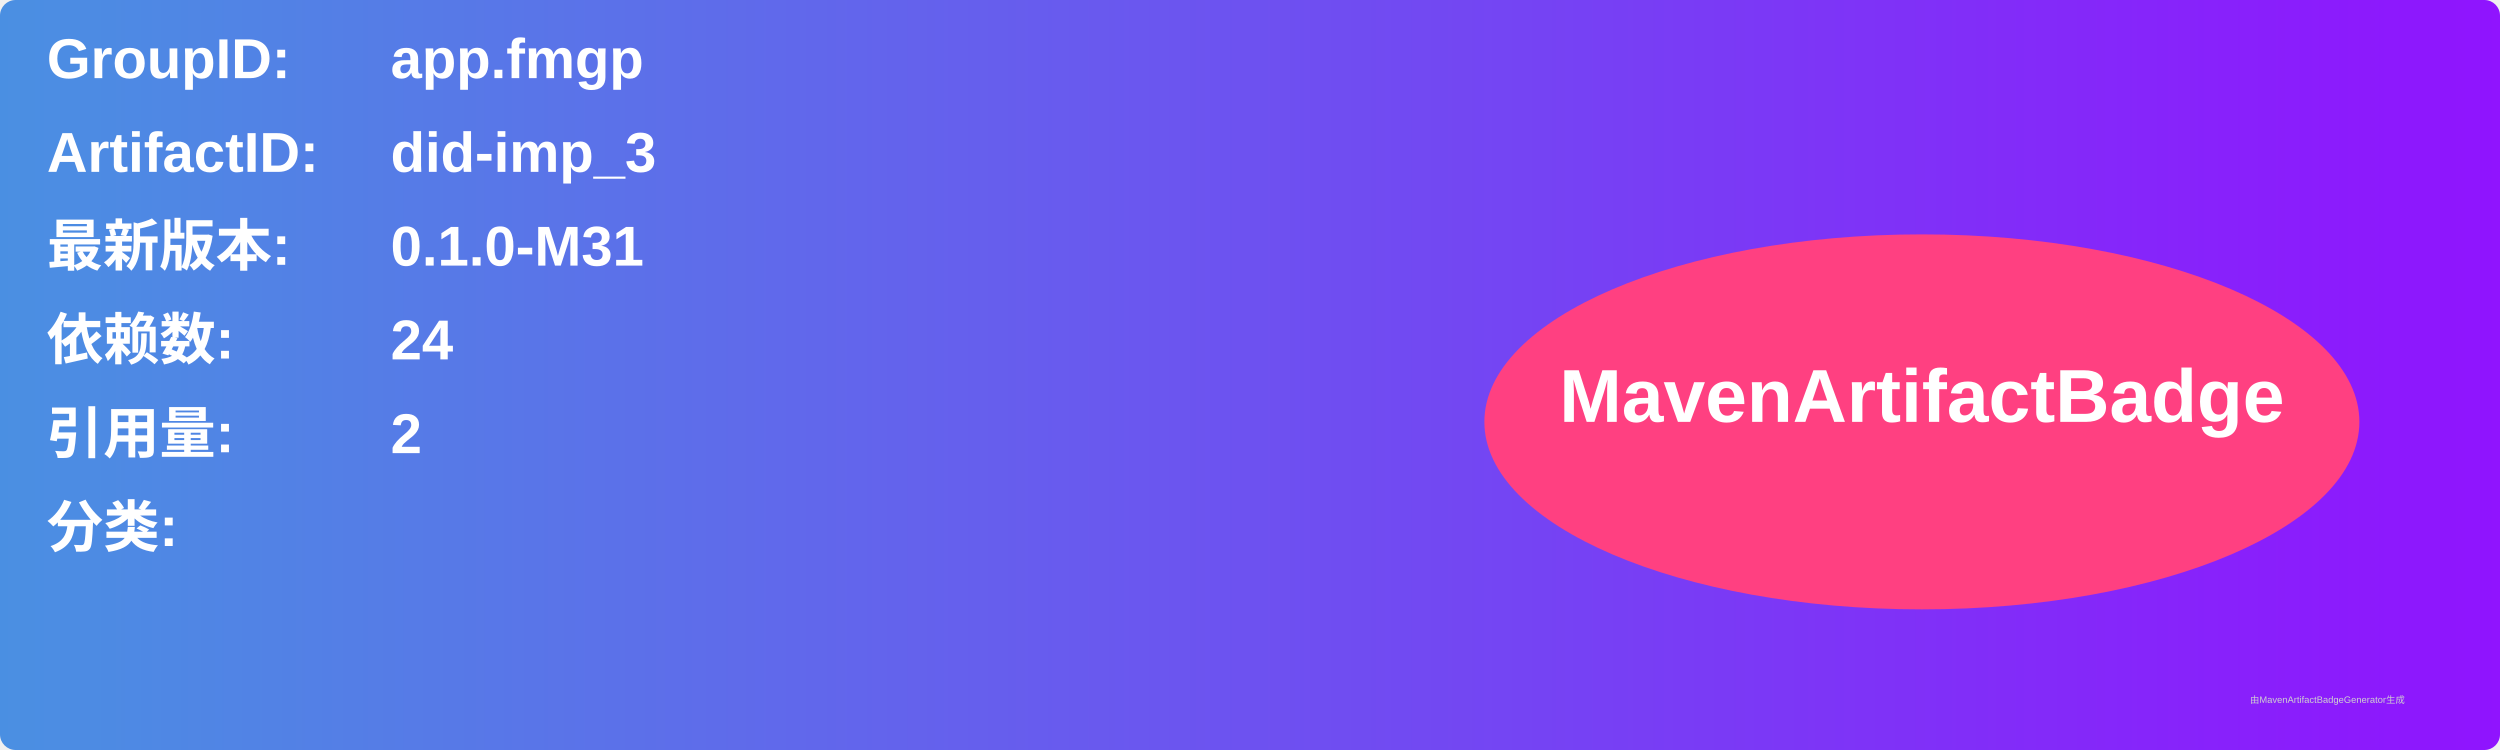
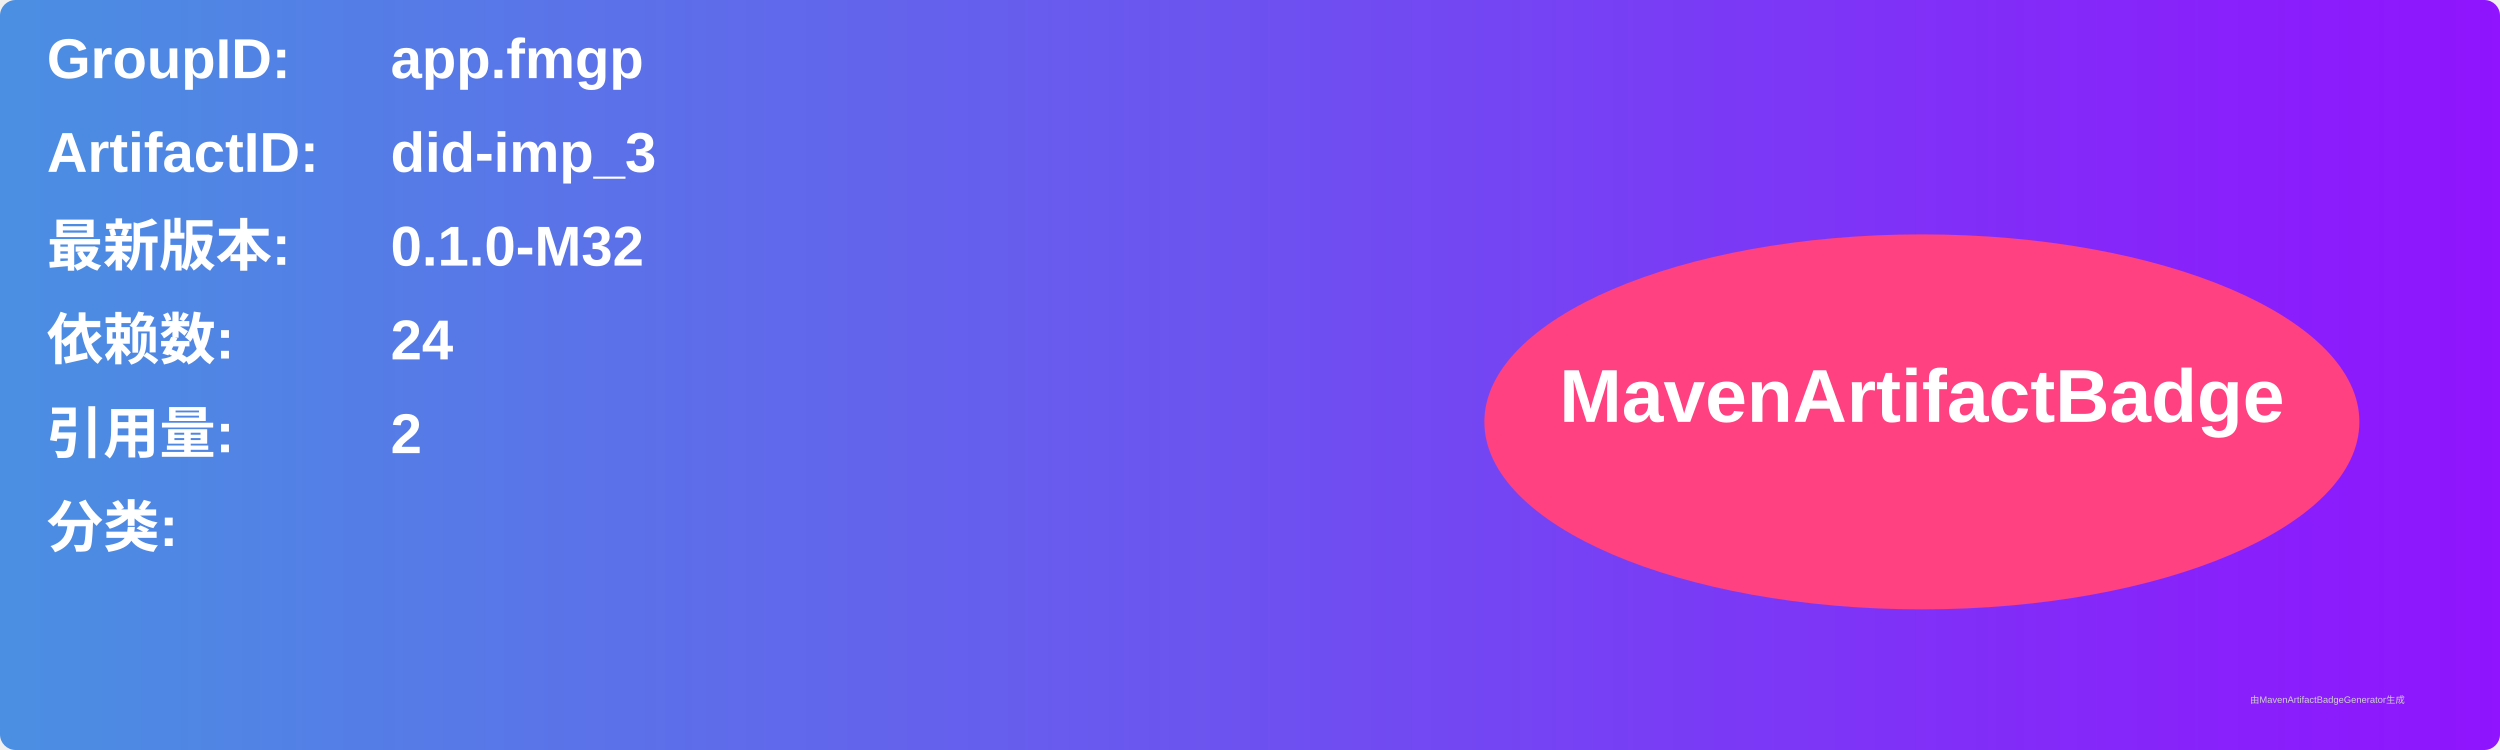
<svg xmlns="http://www.w3.org/2000/svg" width="800" height="240" viewBox="0 0 800 240">
  <linearGradient id="grad" x1="0%" y1="0%" x2="100%" y2="0%">
    <stop offset="0%" stop-color="#4a90e2" />
    <stop offset="100%" stop-color="#9013fe" />
  </linearGradient>
  <rect width="100%" height="100%" rx="5" ry="5" fill="url(#grad)" />
  <g transform="translate(15, 15)">
    <text x="0" y="10" font-family="Arial" font-size="18" fill="white" font-weight="bold" width="260">GroupID:</text>
    <text x="110" y="10" font-family="Arial" font-size="18" fill="white" font-weight="bold" width="460">app.fmgp</text>
    <text x="0" y="40" font-family="Arial" font-size="18" fill="white" font-weight="bold" width="260">ArtifactID:</text>
    <text x="110" y="40" font-family="Arial" font-size="18" fill="white" font-weight="bold" width="460">did-imp_3</text>
    <text x="0" y="70" font-family="Arial" font-size="18" fill="white" font-weight="bold">最新版本:</text>
    <text x="110" y="70" font-family="Arial" font-size="18" fill="white" font-weight="bold">
-       <tspan font-weight="bold">0.1.0-M31</tspan>
+       <tspan font-weight="bold">0.1.0-M32</tspan>
    </text>
    <text x="0" y="100" font-family="Arial" font-size="18" fill="white" font-weight="bold">依赖数: </text>
    <text x="110" y="100" font-family="Arial" font-size="18" fill="white">
      <tspan font-weight="bold">24</tspan>
    </text>
    <text x="0" y="130" font-family="Arial" font-size="18" fill="white" font-weight="bold">引用量: </text>
    <text x="110" y="130" font-family="Arial" font-size="18" fill="white">
      <tspan font-weight="bold">2</tspan>
    </text>
    <text x="0" y="160" font-family="Arial" font-size="18" fill="white" font-weight="bold">分类:</text>
    <text x="10" y="190" font-family="Arial" font-size="10" fill="white">
      <tspan font-weight="bold" />
    </text>
    <ellipse cx="600" cy="120" rx="140" ry="60" fill="#ff4081" />
    <text x="600" y="120" text-anchor="middle" font-family="Arial" font-size="24" fill="white" font-weight="bold">MavenArtifactBadge</text>
  </g>
  <text x="720" y="225" font-family="Arial" font-size="3" fill="#d0d0d0">由MavenArtifactBadgeGenerator生成</text>
</svg>
